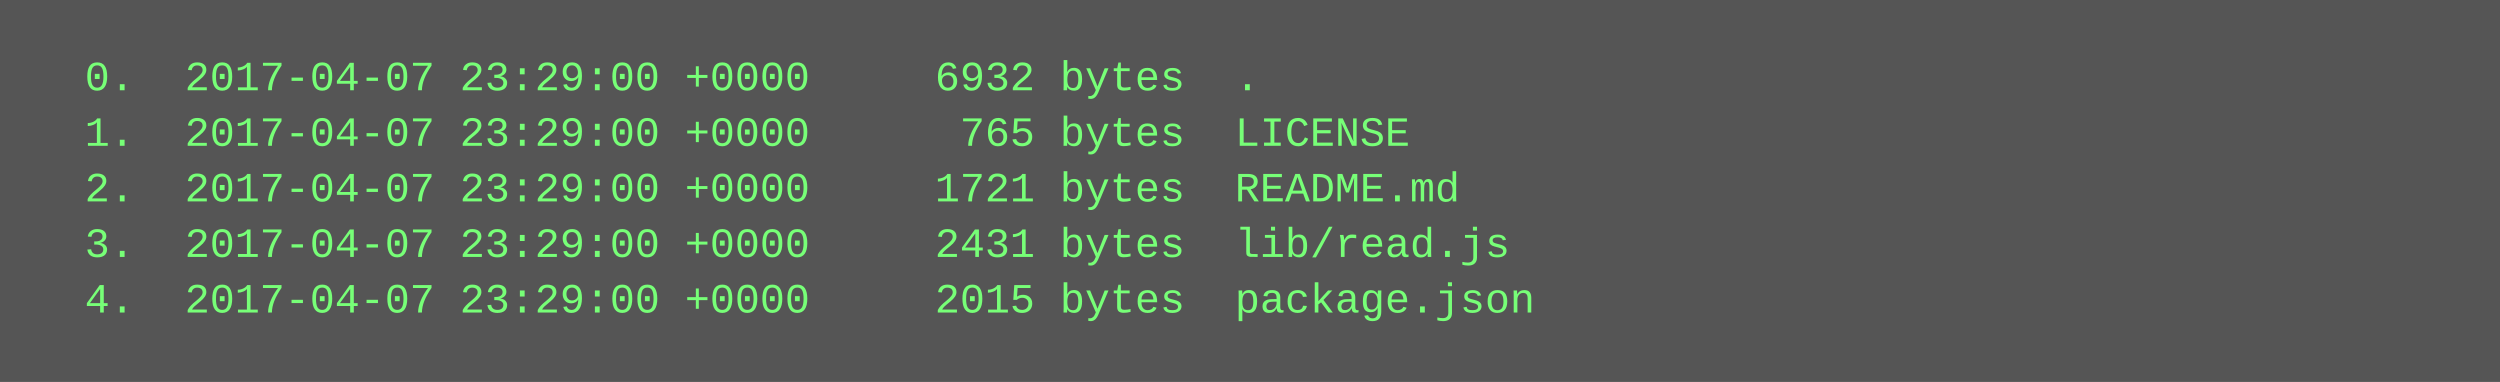
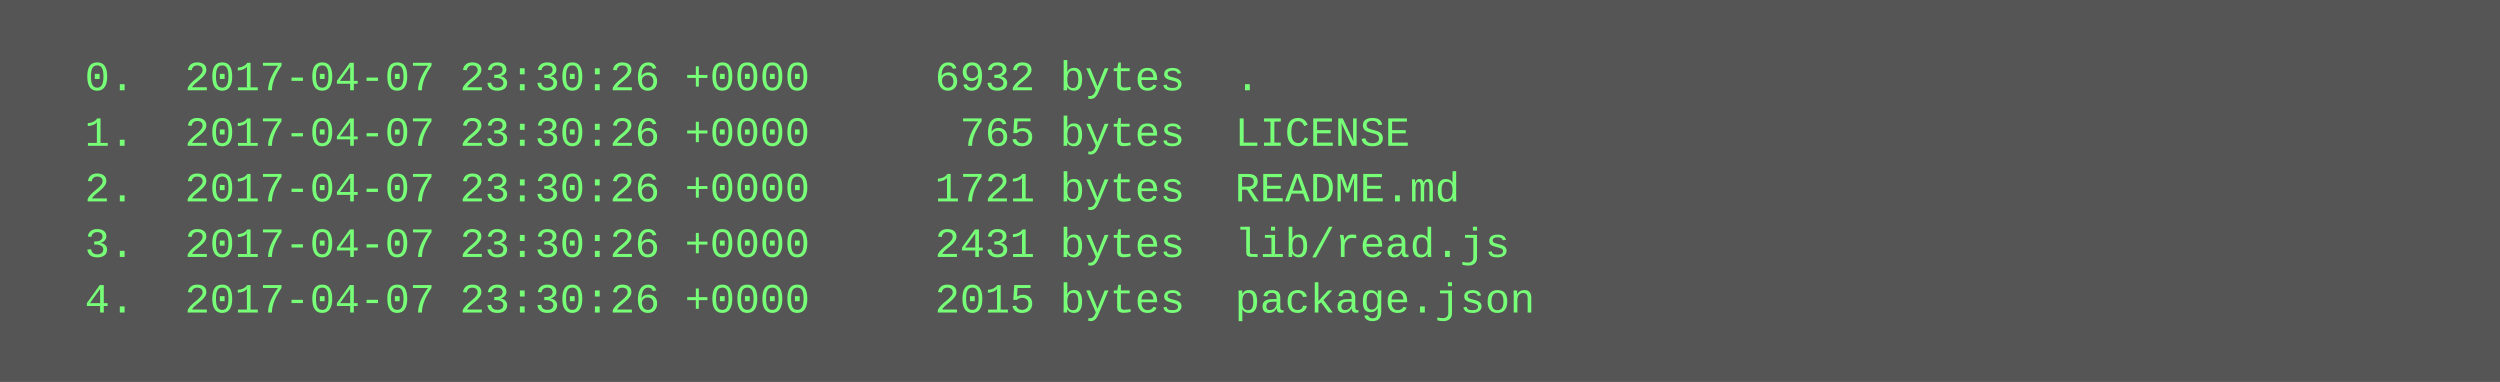
<svg xmlns="http://www.w3.org/2000/svg" height="110" width="720">
  <rect height="110" fill="#555" width="720" />
  <text fill="#7f7" font-family="Courier New" font-size="12" xml:space="preserve">
-     <tspan x="10" y="26">  0.  2017-04-07 23:29:00 +0000     6932 bytes  .</tspan>
-     <tspan x="10" y="42">  1.  2017-04-07 23:29:00 +0000      765 bytes  LICENSE</tspan>
-     <tspan x="10" y="58">  2.  2017-04-07 23:29:00 +0000     1721 bytes  README.md</tspan>
-     <tspan x="10" y="74">  3.  2017-04-07 23:29:00 +0000     2431 bytes  lib/read.js</tspan>
-     <tspan x="10" y="90">  4.  2017-04-07 23:29:00 +0000     2015 bytes  package.json</tspan>
+     <tspan x="10" y="26">  0.  2017-04-07 23:30:26 +0000     6932 bytes  .</tspan>
+     <tspan x="10" y="42">  1.  2017-04-07 23:30:26 +0000      765 bytes  LICENSE</tspan>
+     <tspan x="10" y="58">  2.  2017-04-07 23:30:26 +0000     1721 bytes  README.md</tspan>
+     <tspan x="10" y="74">  3.  2017-04-07 23:30:26 +0000     2431 bytes  lib/read.js</tspan>
+     <tspan x="10" y="90">  4.  2017-04-07 23:30:26 +0000     2015 bytes  package.json</tspan>
  </text>
</svg>
